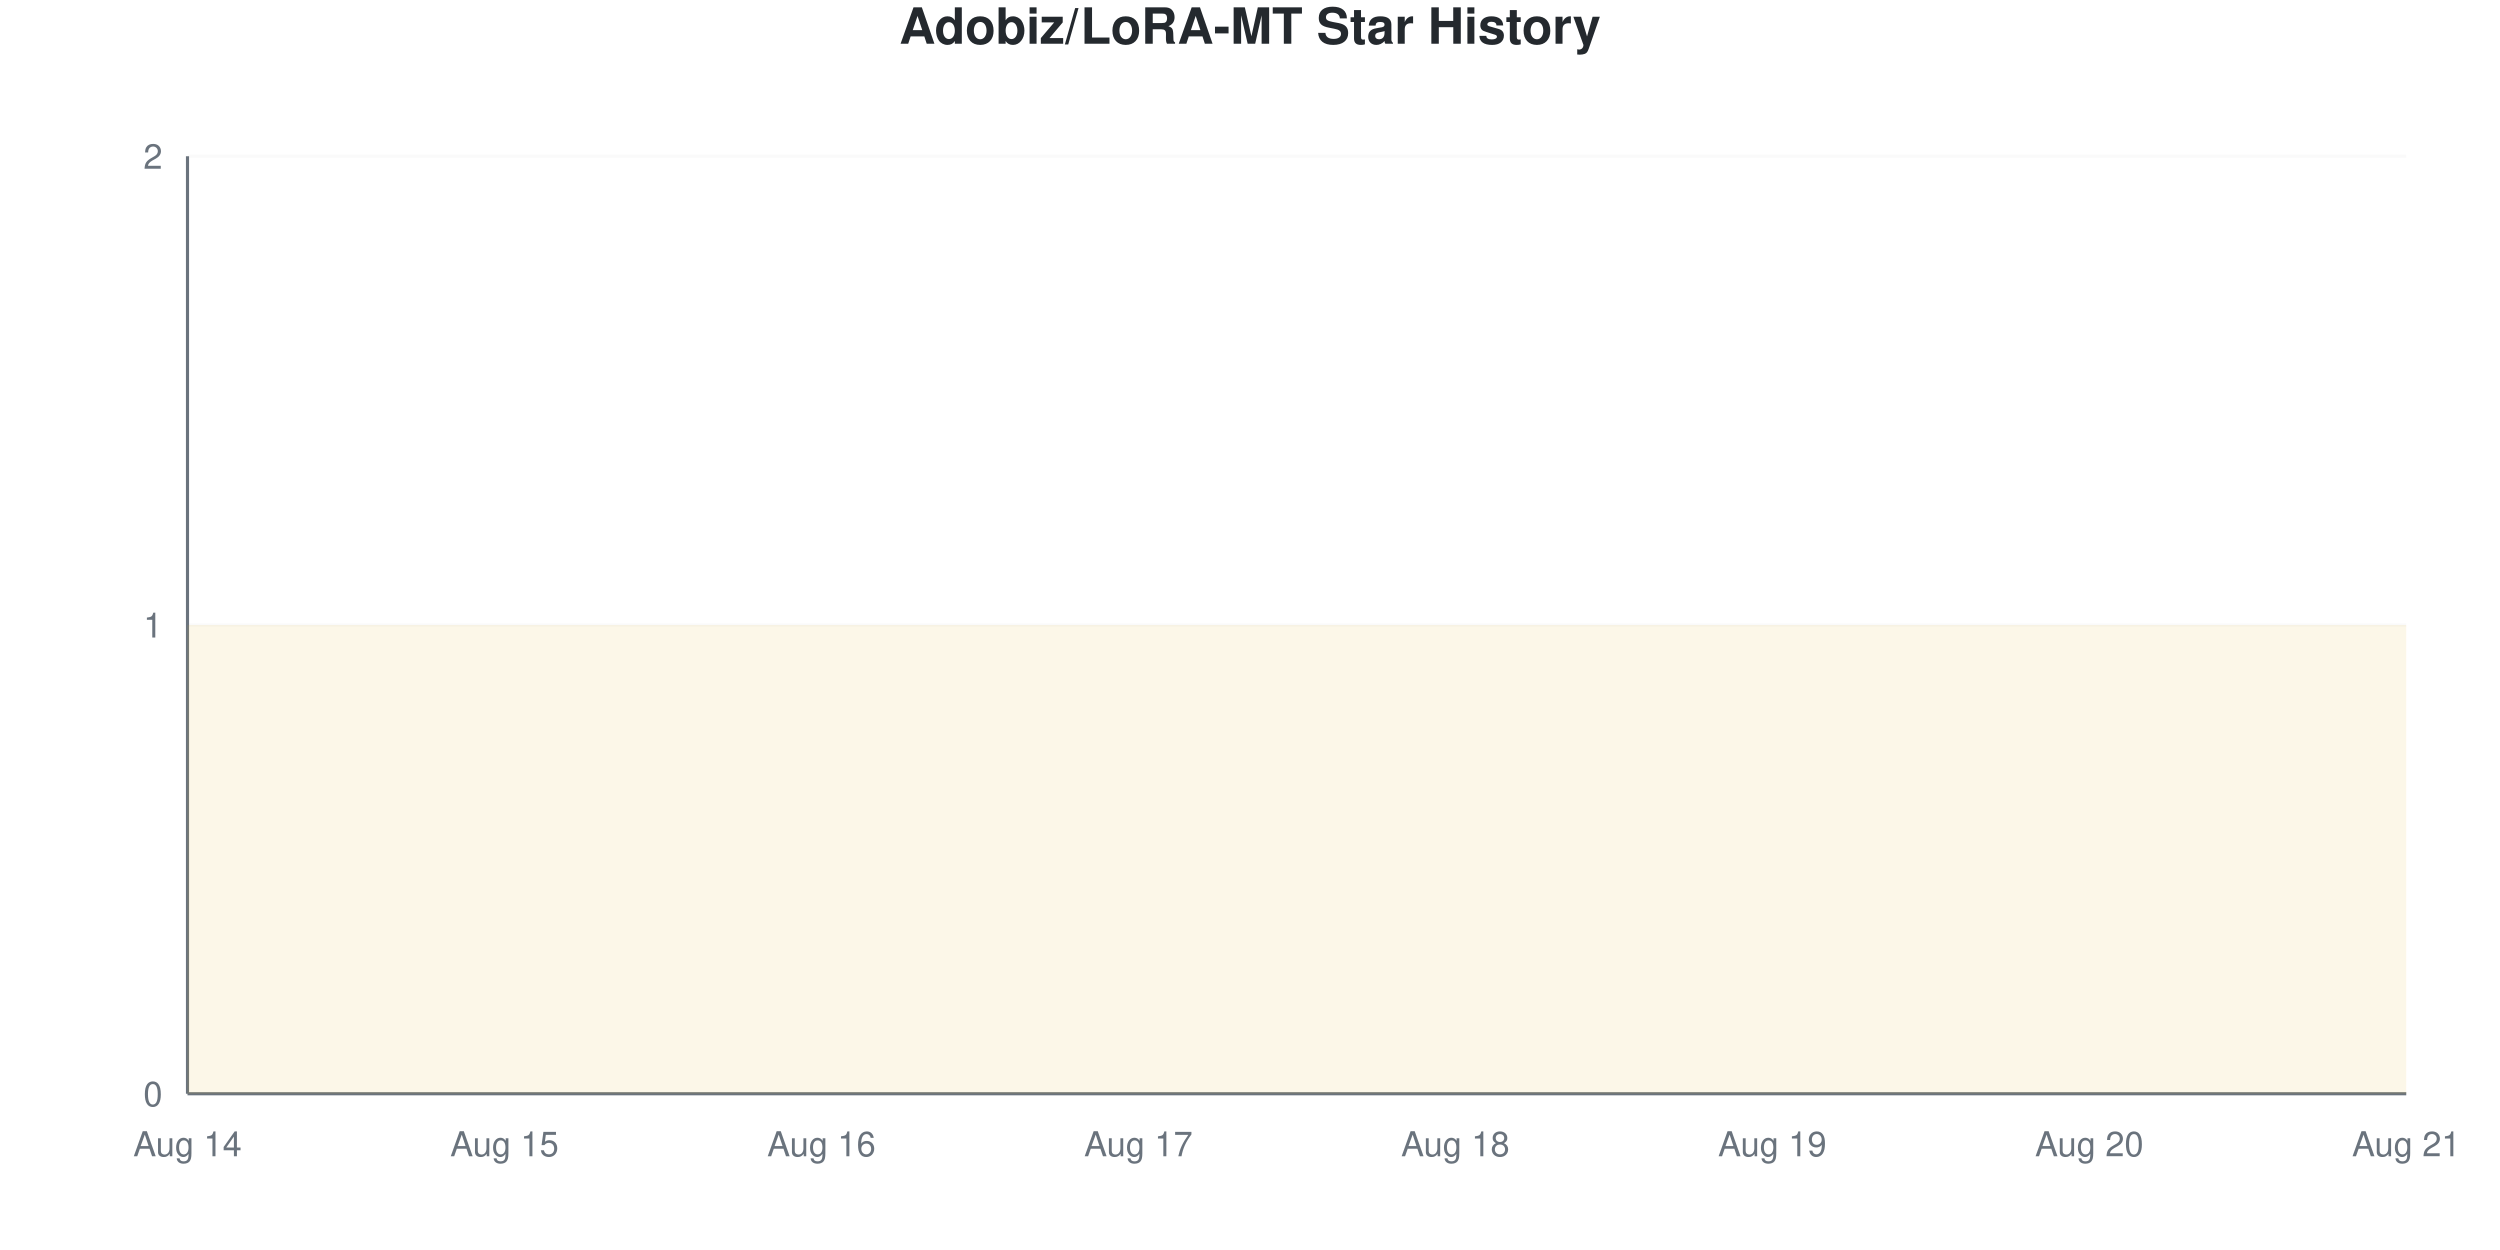
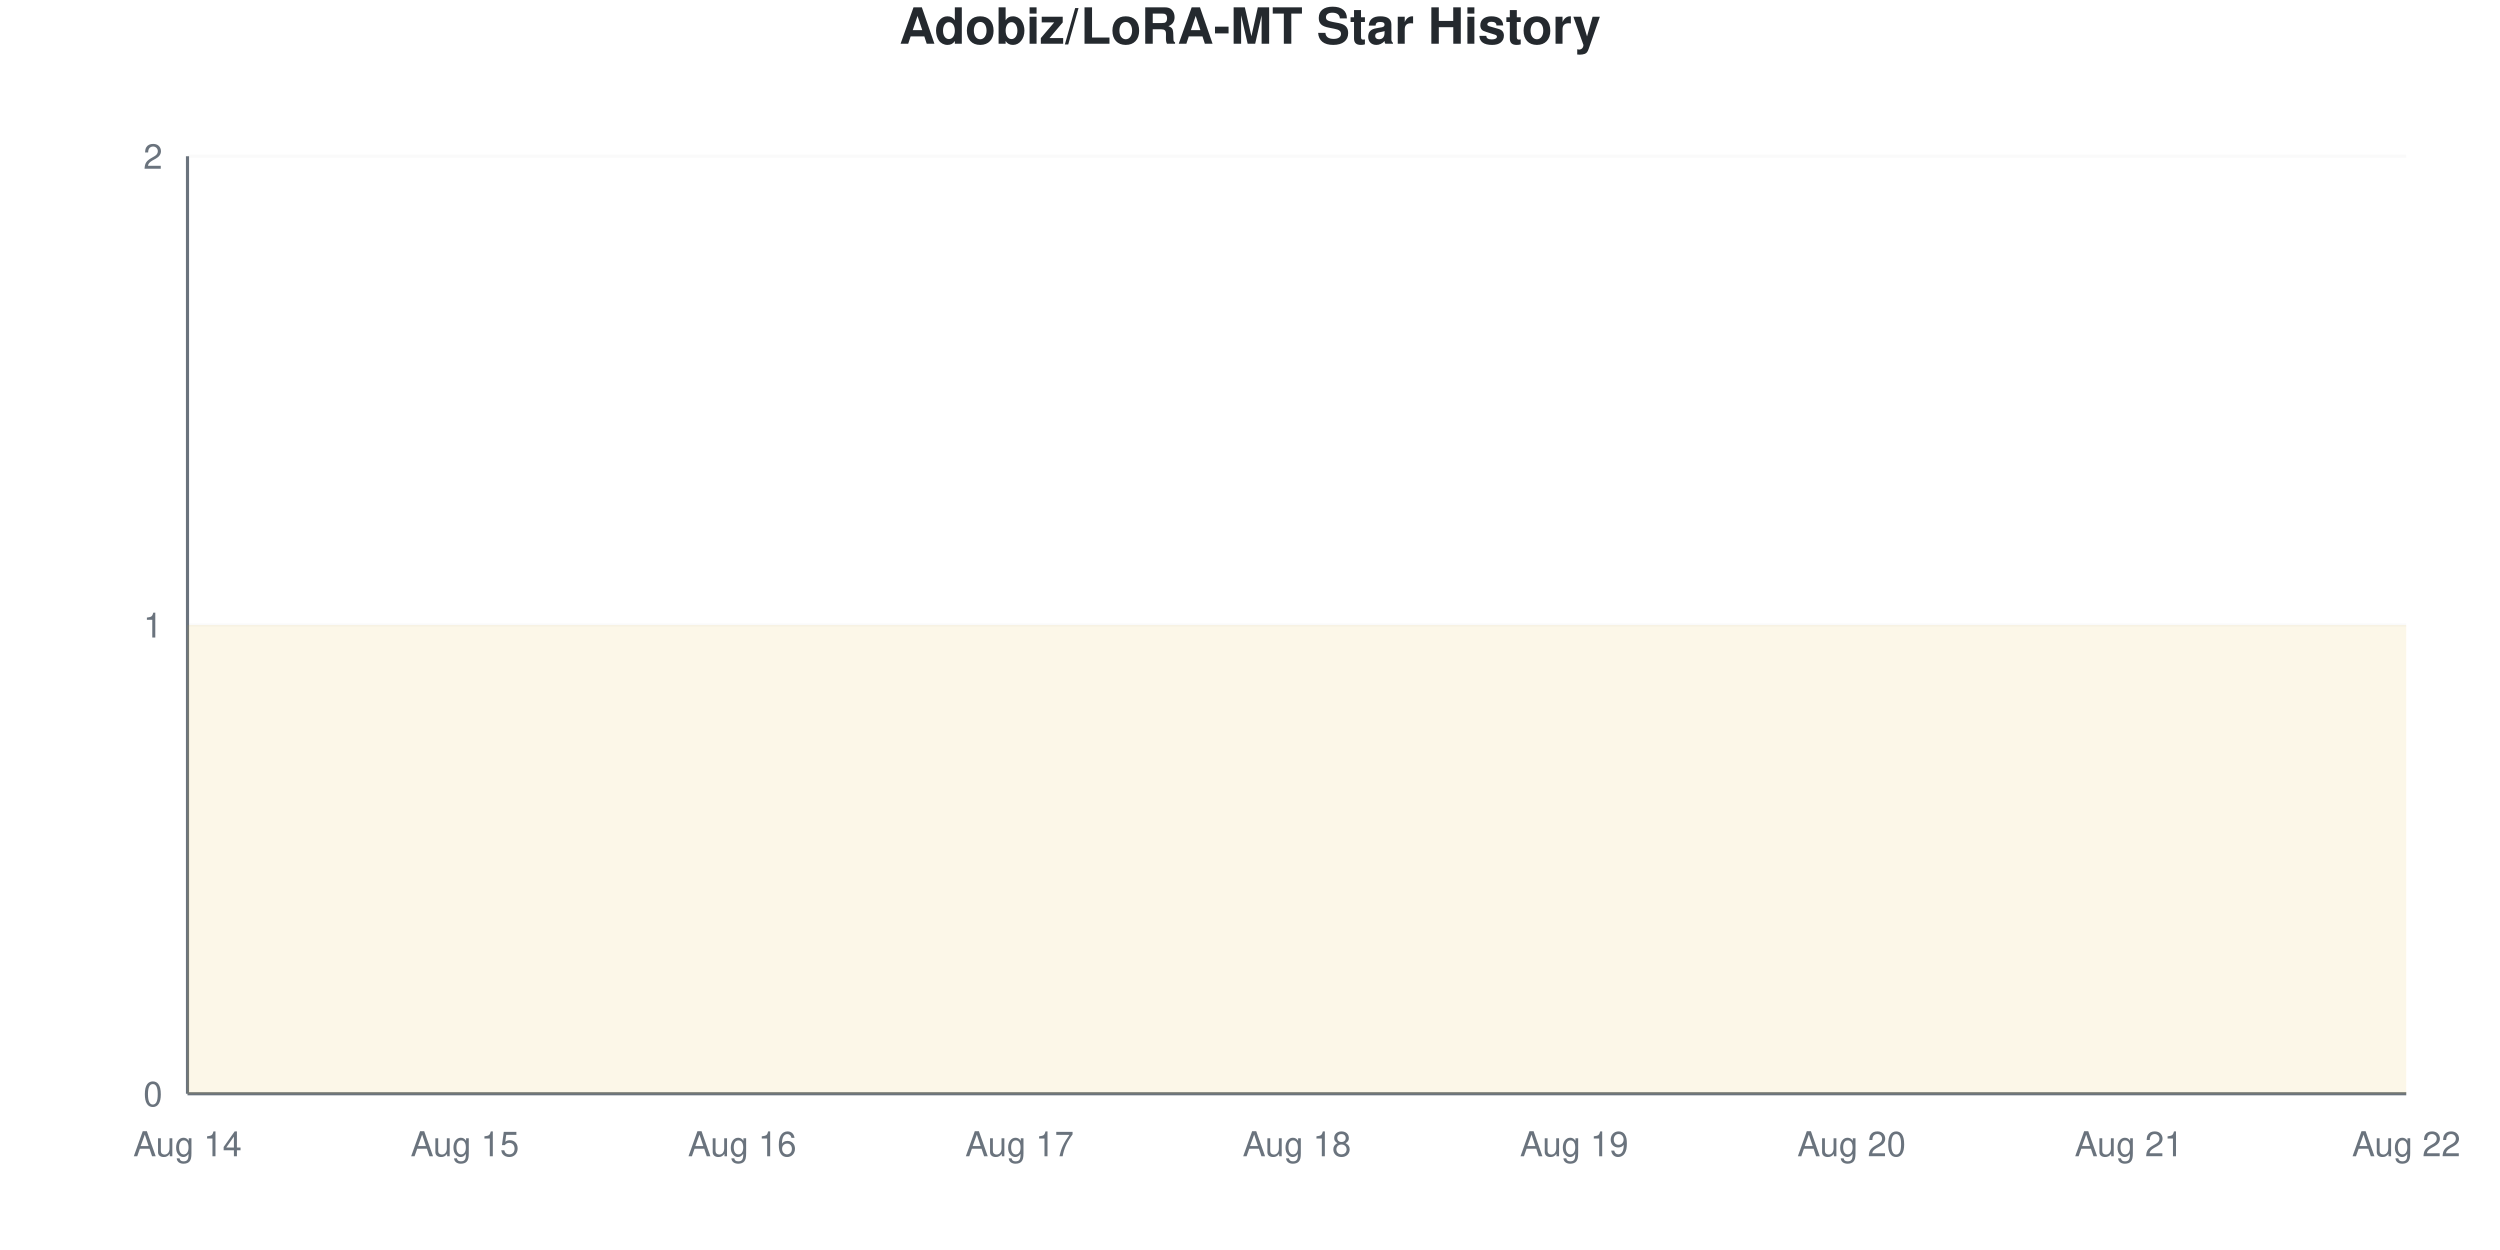
<svg xmlns="http://www.w3.org/2000/svg" viewBox="0 0 800 400" width="800" height="400">
  <style>
    @keyframes drawLine {
      to { stroke-dashoffset: 0; }
    }
    @keyframes fadeInPoint {
      from { opacity: 0; }
      to { opacity: 1; }
    }
    .data-line-0 {
      stroke-dasharray: 1290;
      stroke-dashoffset: 1290;
      animation: drawLine 2s ease-out forwards;
    }
    .data-point {
      opacity: 0;
      animation: fadeInPoint 0.5s ease-out forwards;
    }
    .chart-bg { fill: #fff; }
    .chart-text { fill: #24292e; }
    .chart-muted { fill: #6a737d; }
    .chart-grid { stroke: #eee; }
    .chart-axis { stroke: #6a737d; }
    @media (prefers-color-scheme: dark) {
      .chart-bg { fill: #0d1117; }
      .chart-text { fill: #e6edf3; }
      .chart-muted { fill: #8b949e; }
      .chart-grid { stroke: #21262d; }
      .chart-axis { stroke: #8b949e; }
    }
  </style>
  <rect width="800" height="400" class="chart-bg" />
  <text x="400" y="14" text-anchor="middle" class="chart-text" font-size="16" font-weight="bold" font-family="-apple-system, BlinkMacSystemFont, 'Segoe UI', Helvetica, Arial, sans-serif">Adobiz/LoRA-MT Star History</text>
  <g class="grid">
    <line x1="60" y1="350" x2="770" y2="350" class="chart-grid" stroke-opacity="0.3" />
    <text x="52" y="354" text-anchor="end" class="chart-muted" font-size="11" font-family="-apple-system, BlinkMacSystemFont, 'Segoe UI', Helvetica, Arial, sans-serif">0</text>
    <line x1="60" y1="200" x2="770" y2="200" class="chart-grid" stroke-opacity="0.3" />
    <text x="52" y="204" text-anchor="end" class="chart-muted" font-size="11" font-family="-apple-system, BlinkMacSystemFont, 'Segoe UI', Helvetica, Arial, sans-serif">1</text>
    <line x1="60" y1="50" x2="770" y2="50" class="chart-grid" stroke-opacity="0.3" />
    <text x="52" y="54" text-anchor="end" class="chart-muted" font-size="11" font-family="-apple-system, BlinkMacSystemFont, 'Segoe UI', Helvetica, Arial, sans-serif">2</text>
  </g>
  <g class="milestones">
    
  </g>
  <g class="x-axis">
    <text x="60" y="370" text-anchor="middle" class="chart-muted" font-size="11" font-family="-apple-system, BlinkMacSystemFont, 'Segoe UI', Helvetica, Arial, sans-serif">Aug 14</text>
-     <text x="161.429" y="370" text-anchor="middle" class="chart-muted" font-size="11" font-family="-apple-system, BlinkMacSystemFont, 'Segoe UI', Helvetica, Arial, sans-serif">Aug 15</text>
-     <text x="262.857" y="370" text-anchor="middle" class="chart-muted" font-size="11" font-family="-apple-system, BlinkMacSystemFont, 'Segoe UI', Helvetica, Arial, sans-serif">Aug 16</text>
-     <text x="364.286" y="370" text-anchor="middle" class="chart-muted" font-size="11" font-family="-apple-system, BlinkMacSystemFont, 'Segoe UI', Helvetica, Arial, sans-serif">Aug 17</text>
-     <text x="465.714" y="370" text-anchor="middle" class="chart-muted" font-size="11" font-family="-apple-system, BlinkMacSystemFont, 'Segoe UI', Helvetica, Arial, sans-serif">Aug 18</text>
-     <text x="567.143" y="370" text-anchor="middle" class="chart-muted" font-size="11" font-family="-apple-system, BlinkMacSystemFont, 'Segoe UI', Helvetica, Arial, sans-serif">Aug 19</text>
-     <text x="668.571" y="370" text-anchor="middle" class="chart-muted" font-size="11" font-family="-apple-system, BlinkMacSystemFont, 'Segoe UI', Helvetica, Arial, sans-serif">Aug 20</text>
-     <text x="770" y="370" text-anchor="middle" class="chart-muted" font-size="11" font-family="-apple-system, BlinkMacSystemFont, 'Segoe UI', Helvetica, Arial, sans-serif">Aug 21</text>
+     <text x="148.75" y="370" text-anchor="middle" class="chart-muted" font-size="11" font-family="-apple-system, BlinkMacSystemFont, 'Segoe UI', Helvetica, Arial, sans-serif">Aug 15</text>
+     <text x="237.5" y="370" text-anchor="middle" class="chart-muted" font-size="11" font-family="-apple-system, BlinkMacSystemFont, 'Segoe UI', Helvetica, Arial, sans-serif">Aug 16</text>
+     <text x="326.25" y="370" text-anchor="middle" class="chart-muted" font-size="11" font-family="-apple-system, BlinkMacSystemFont, 'Segoe UI', Helvetica, Arial, sans-serif">Aug 17</text>
+     <text x="415" y="370" text-anchor="middle" class="chart-muted" font-size="11" font-family="-apple-system, BlinkMacSystemFont, 'Segoe UI', Helvetica, Arial, sans-serif">Aug 18</text>
+     <text x="503.75" y="370" text-anchor="middle" class="chart-muted" font-size="11" font-family="-apple-system, BlinkMacSystemFont, 'Segoe UI', Helvetica, Arial, sans-serif">Aug 19</text>
+     <text x="592.5" y="370" text-anchor="middle" class="chart-muted" font-size="11" font-family="-apple-system, BlinkMacSystemFont, 'Segoe UI', Helvetica, Arial, sans-serif">Aug 20</text>
+     <text x="681.25" y="370" text-anchor="middle" class="chart-muted" font-size="11" font-family="-apple-system, BlinkMacSystemFont, 'Segoe UI', Helvetica, Arial, sans-serif">Aug 21</text>
+     <text x="770" y="370" text-anchor="middle" class="chart-muted" font-size="11" font-family="-apple-system, BlinkMacSystemFont, 'Segoe UI', Helvetica, Arial, sans-serif">Aug 22</text>
  </g>
  <line x1="60" y1="50" x2="60" y2="350" class="chart-axis" stroke-width="1" />
  <line x1="60" y1="350" x2="770" y2="350" class="chart-axis" stroke-width="1" />
-   <path d="M60,350 L60,200 C93.81,200 127.619,200 161.429,200 C195.238,200 229.048,200 262.857,200 C296.667,200 330.476,200 364.286,200 C398.095,200 431.905,200 465.714,200 C499.524,200 533.333,200 567.143,200 C600.952,200 634.762,200 668.571,200 C702.381,200 736.19,200 770,200 L770,350 L60,350 Z" fill="#dfb317" fill-opacity="0.1" />
-   <path d="M60,350 L60,200 C93.81,200 127.619,200 161.429,200 C195.238,200 229.048,200 262.857,200 C296.667,200 330.476,200 364.286,200 C398.095,200 431.905,200 465.714,200 C499.524,200 533.333,200 567.143,200 C600.952,200 634.762,200 668.571,200 C702.381,200 736.19,200 770,200" fill="none" stroke="#dfb317" stroke-width="2.5" class="data-line-0" />
+   <path d="M60,350 L60,200 C89.583,200 119.167,200 148.75,200 C178.333,200 207.917,200 237.5,200 C267.083,200 296.667,200 326.25,200 C355.833,200 385.417,200 415,200 C444.583,200 474.167,200 503.75,200 C533.333,200 562.917,200 592.5,200 C622.083,200 651.667,200 681.25,200 C710.833,200 740.417,200 770,200 L770,350 L60,350 Z" fill="#dfb317" fill-opacity="0.1" />
+   <path d="M60,350 L60,200 C89.583,200 119.167,200 148.75,200 C178.333,200 207.917,200 237.5,200 C267.083,200 296.667,200 326.25,200 C355.833,200 385.417,200 415,200 C444.583,200 474.167,200 503.75,200 C533.333,200 562.917,200 592.5,200 C622.083,200 651.667,200 681.25,200 C710.833,200 740.417,200 770,200" fill="none" stroke="#dfb317" stroke-width="2.5" class="data-line-0" />
  <g class="points">
    <circle cx="60" cy="200" r="4" fill="#dfb317" class="data-point" style="animation-delay: 1.50s" />
-     <circle cx="161.429" cy="200" r="4" fill="#dfb317" class="data-point" style="animation-delay: 1.55s" />
-     <circle cx="262.857" cy="200" r="4" fill="#dfb317" class="data-point" style="animation-delay: 1.60s" />
-     <circle cx="364.286" cy="200" r="4" fill="#dfb317" class="data-point" style="animation-delay: 1.65s" />
-     <circle cx="465.714" cy="200" r="4" fill="#dfb317" class="data-point" style="animation-delay: 1.70s" />
-     <circle cx="567.143" cy="200" r="4" fill="#dfb317" class="data-point" style="animation-delay: 1.75s" />
-     <circle cx="668.571" cy="200" r="4" fill="#dfb317" class="data-point" style="animation-delay: 1.80s" />
-     <circle cx="770" cy="200" r="4" fill="#dfb317" class="data-point" style="animation-delay: 1.85s" />
+     <circle cx="148.75" cy="200" r="4" fill="#dfb317" class="data-point" style="animation-delay: 1.55s" />
+     <circle cx="237.5" cy="200" r="4" fill="#dfb317" class="data-point" style="animation-delay: 1.60s" />
+     <circle cx="326.25" cy="200" r="4" fill="#dfb317" class="data-point" style="animation-delay: 1.65s" />
+     <circle cx="415" cy="200" r="4" fill="#dfb317" class="data-point" style="animation-delay: 1.70s" />
+     <circle cx="503.75" cy="200" r="4" fill="#dfb317" class="data-point" style="animation-delay: 1.75s" />
+     <circle cx="592.5" cy="200" r="4" fill="#dfb317" class="data-point" style="animation-delay: 1.80s" />
+     <circle cx="681.25" cy="200" r="4" fill="#dfb317" class="data-point" style="animation-delay: 1.85s" />
+     <circle cx="770" cy="200" r="4" fill="#dfb317" class="data-point" style="animation-delay: 1.90s" />
  </g>
</svg>
